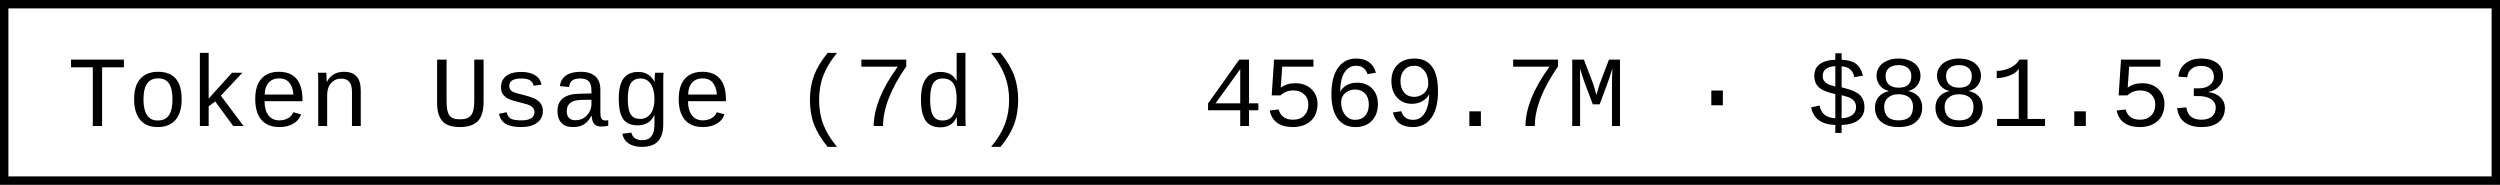
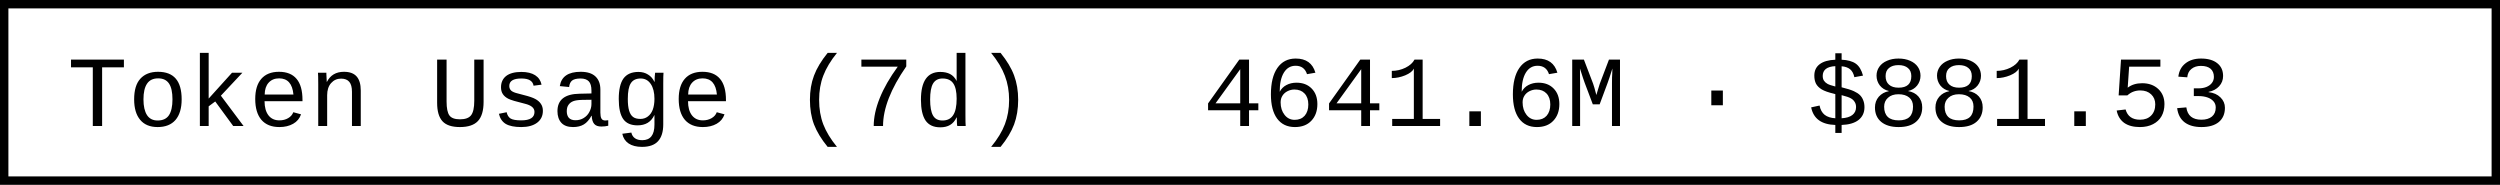
- <svg xmlns="http://www.w3.org/2000/svg" width="297.6" height="22" role="img" aria-label="Token Usage (7d): 4569.7M · $881.53">
+ <svg xmlns="http://www.w3.org/2000/svg" width="297.6" height="22" role="img" aria-label="Token Usage (7d): 4641.6M · $881.53">
  <rect x="0.5" y="0.5" width="296.6" height="21" fill="#fff" stroke="#000" stroke-width="1" />
  <g font-family="'Consolas','Monaco','Courier New',monospace" font-size="12" fill="#000">
    <text x="8" y="15">Token Usage (7d)</text>
-     <text x="143.2" y="15">4569.7M · $881.53</text>
+     <text x="143.2" y="15">4641.6M · $881.53</text>
  </g>
</svg>
